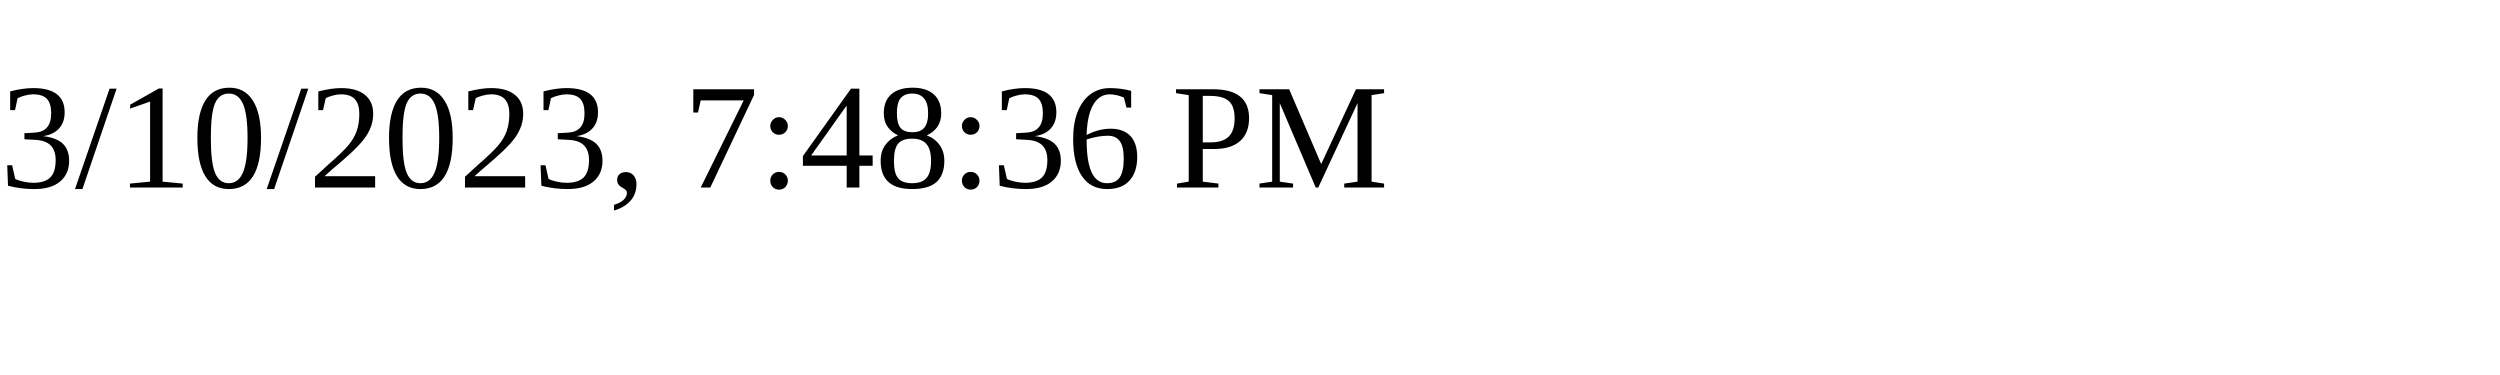
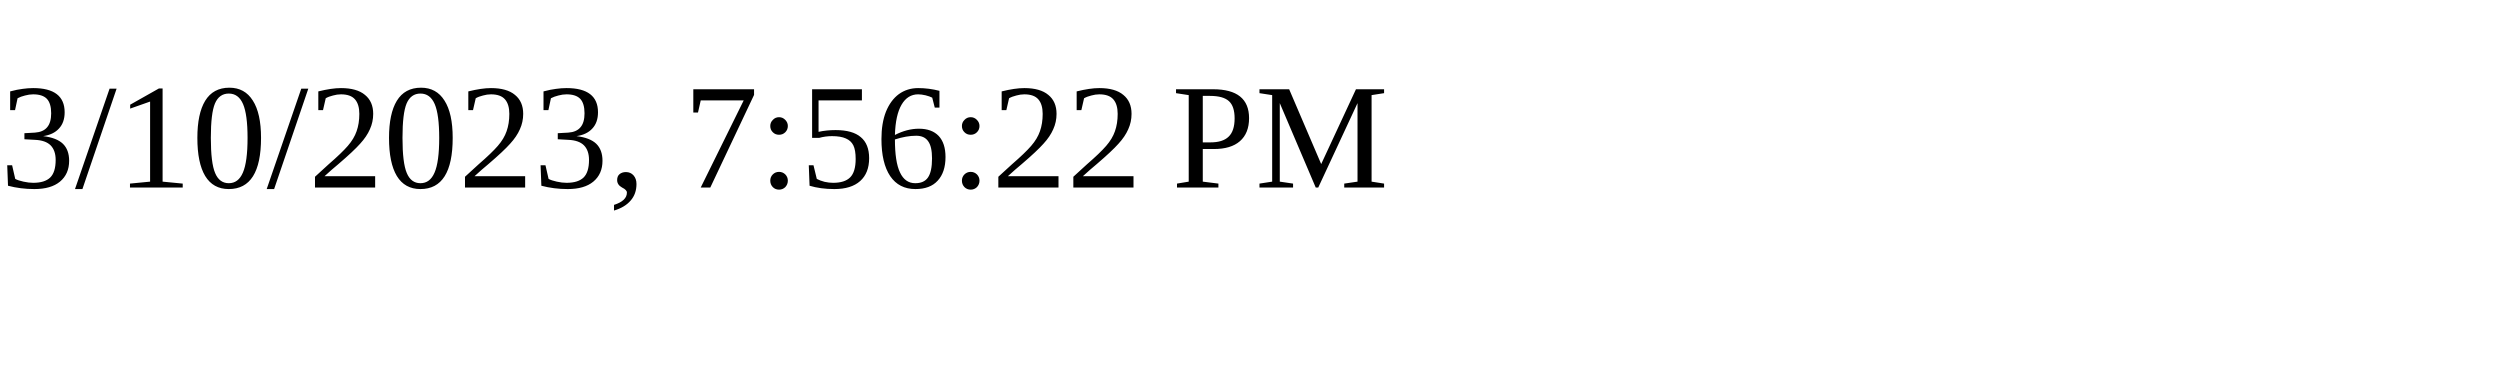
<svg xmlns="http://www.w3.org/2000/svg" height="30" width="200">
-   <text x="0" y="15">3/10/2023, 7:48:36 PM</text>
+   <text x="0" y="15">3/10/2023, 7:56:22 PM</text>
</svg>
